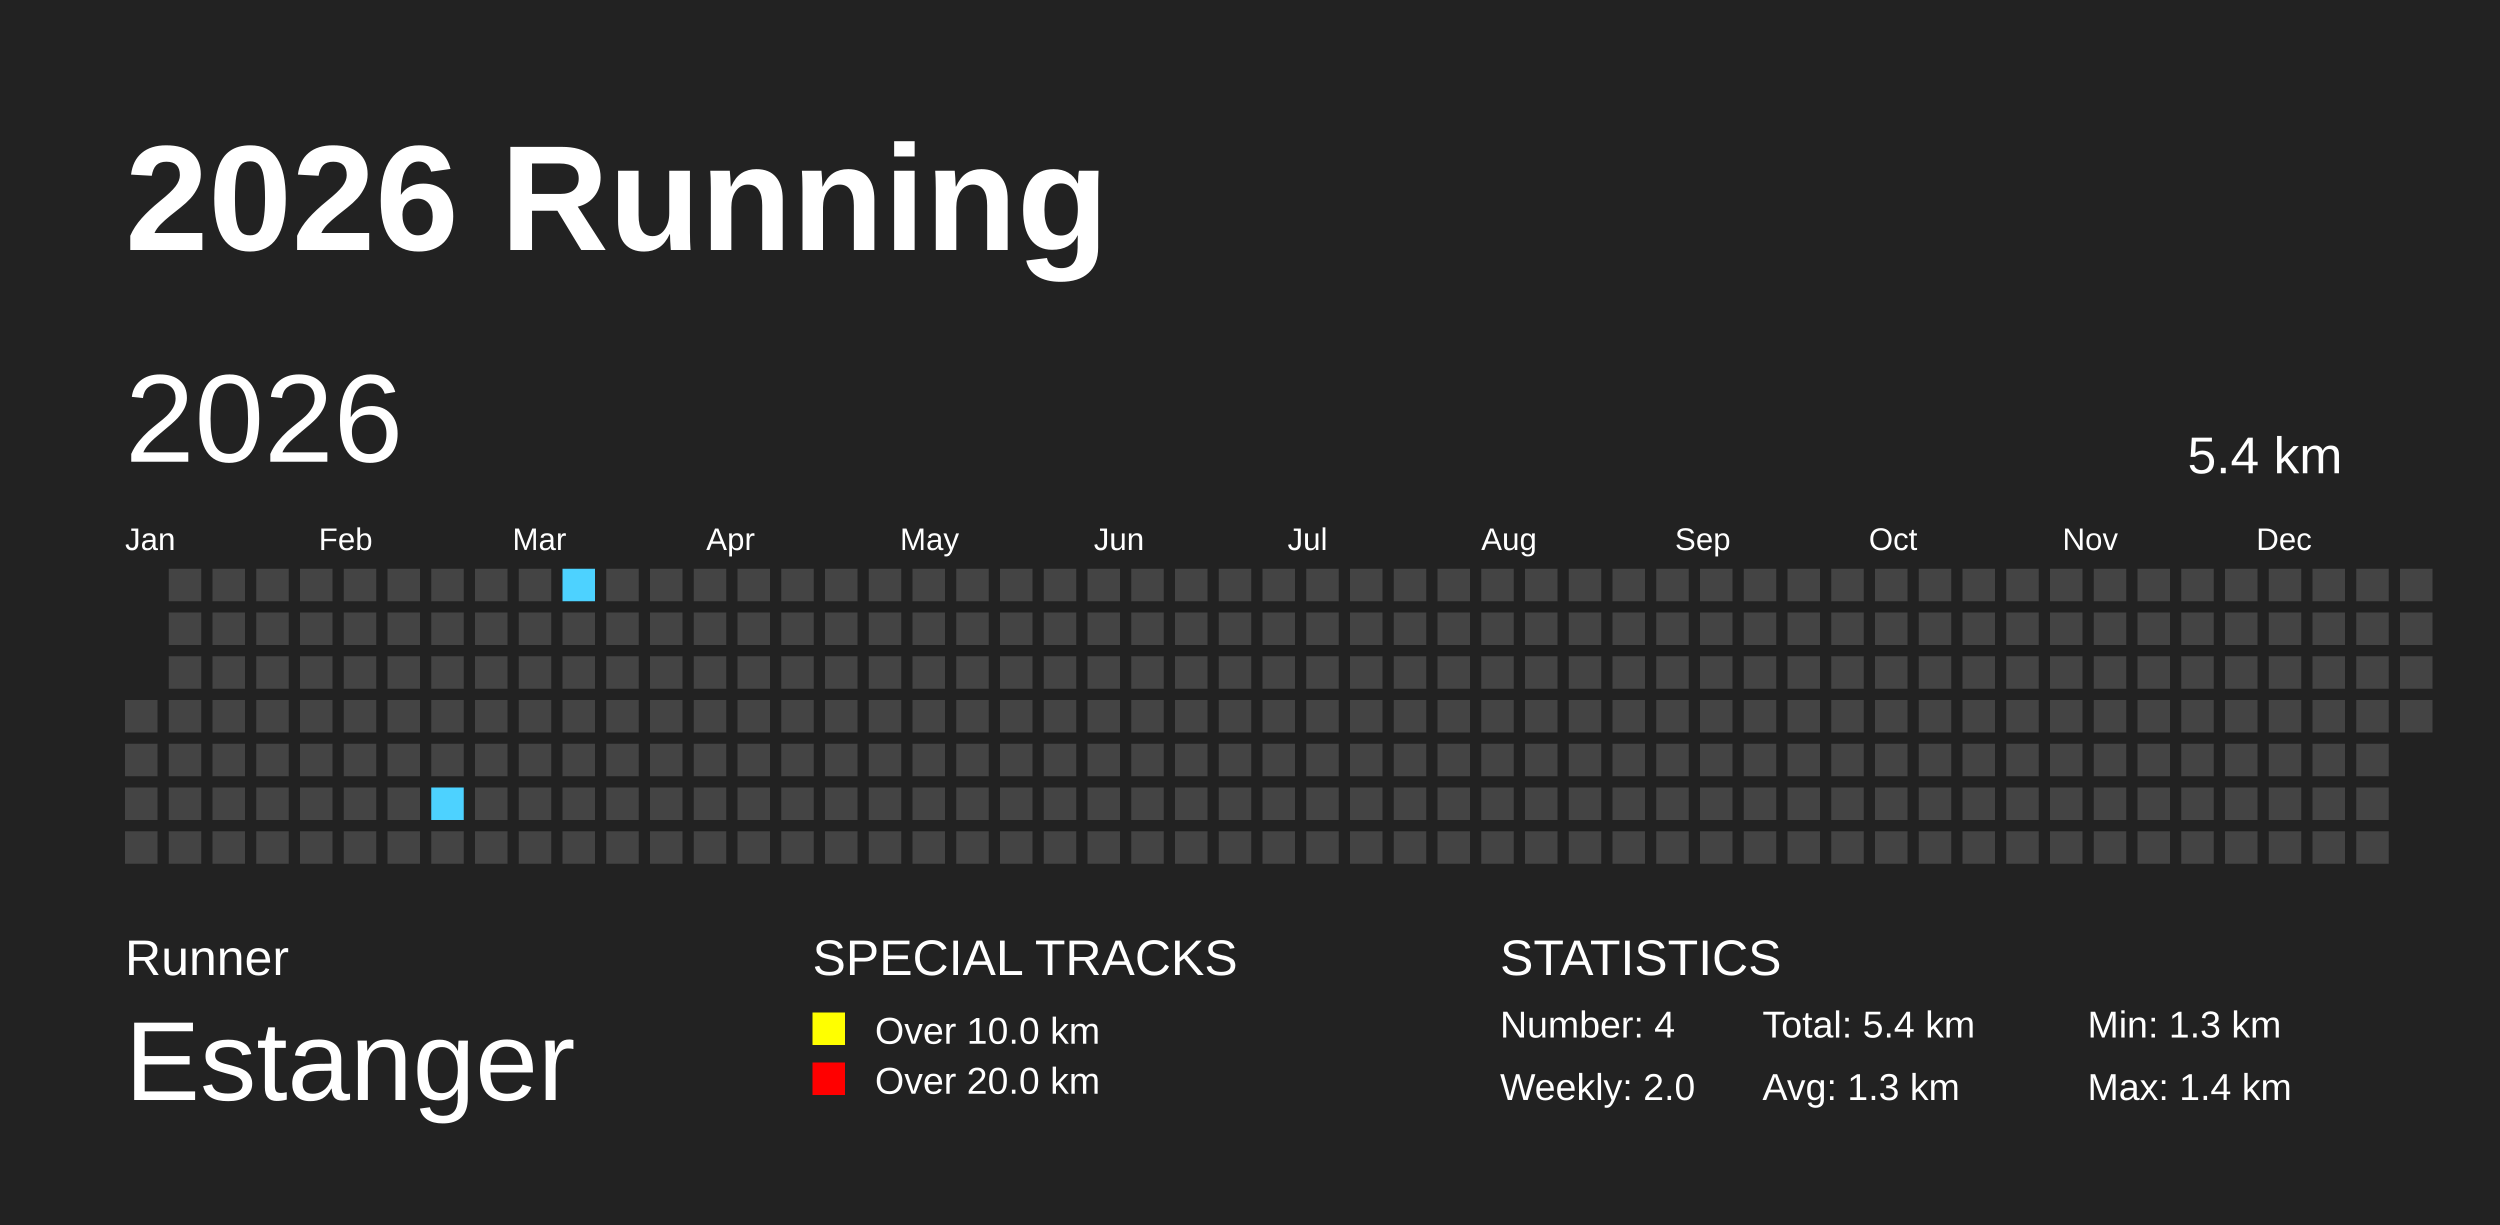
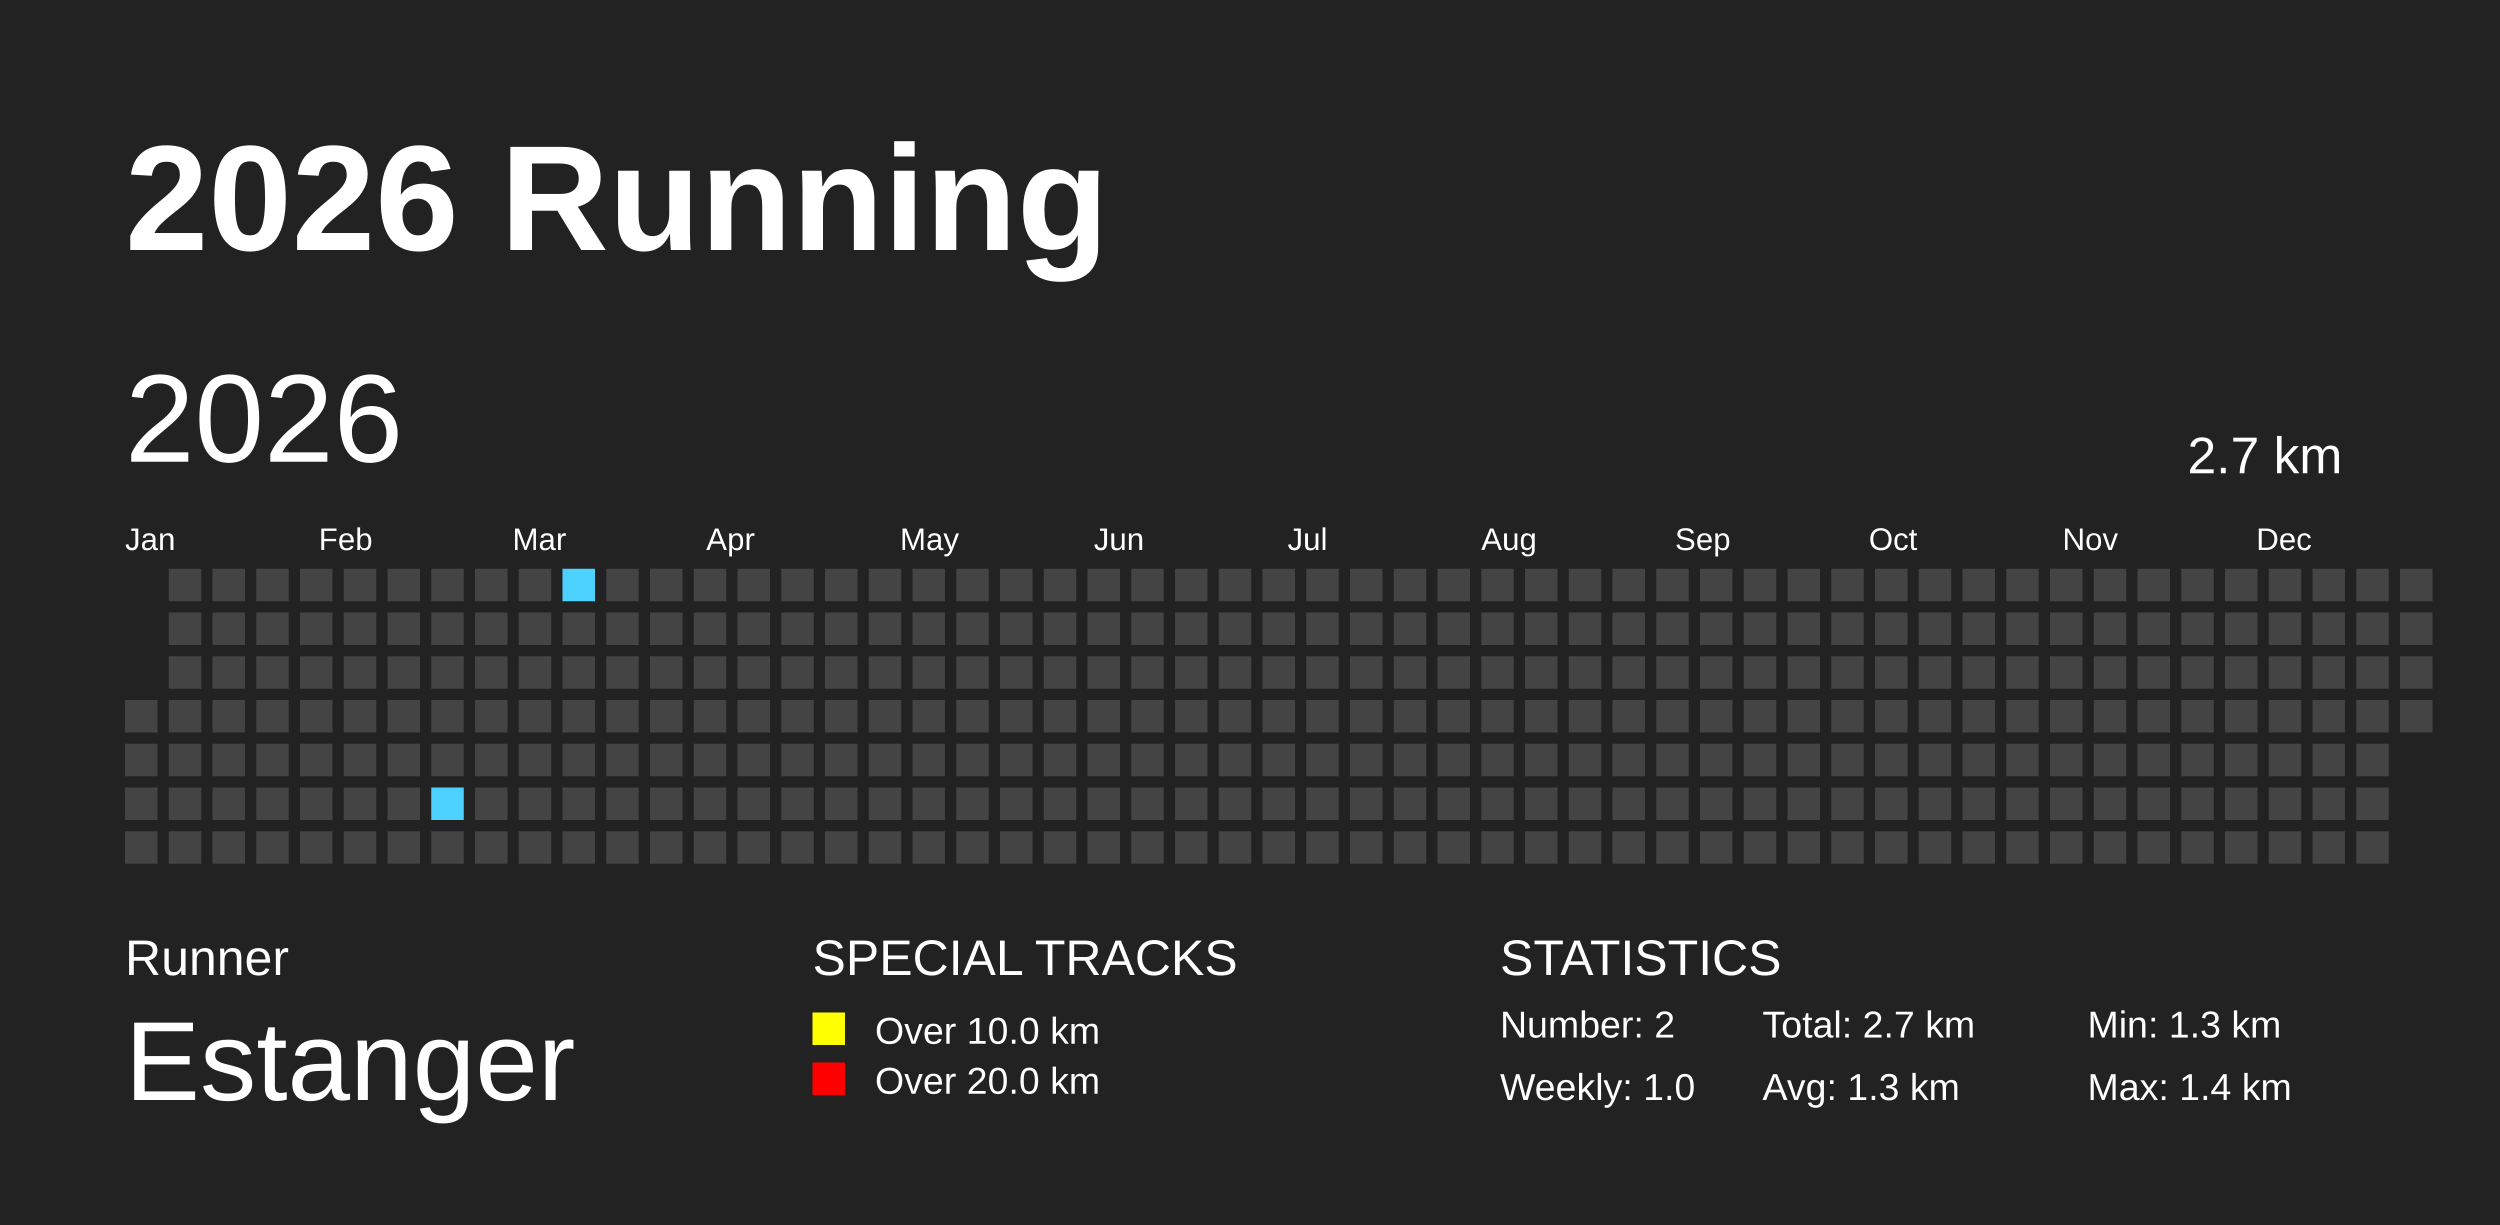
<svg xmlns="http://www.w3.org/2000/svg" baseProfile="full" height="98mm" version="1.1" viewBox="0,0,200,98" width="200mm">
  <defs />
  <rect fill="#222222" height="98" width="200" x="0" y="0" />
  <text fill="#FFFFFF" style="font-size:12px; font-family:Arial; font-weight:bold;" x="10" y="20">2026 Running</text>
  <text fill="#FFFFFF" style="font-size:4px; font-family:Arial" x="10" y="78">Runner</text>
  <text fill="#FFFFFF" style="font-size:9px; font-family:Arial" x="10" y="88">Estanger</text>
  <text fill="#FFFFFF" style="font-size:4px; font-family:Arial" x="65" y="78">SPECIAL TRACKS</text>
  <rect fill="yellow" height="2.6" width="2.6" x="65" y="81" />
  <text fill="#FFFFFF" style="font-size:3px; font-family:Arial" x="70" y="83.5">Over 10.0 km</text>
  <rect fill="red" height="2.6" width="2.6" x="65" y="85" />
  <text fill="#FFFFFF" style="font-size:3px; font-family:Arial" x="70" y="87.5">Over 20.0 km</text>
  <text fill="#FFFFFF" style="font-size:4px; font-family:Arial" x="120" y="78">STATISTICS</text>
-   <text fill="#FFFFFF" style="font-size:3px; font-family:Arial" x="120" y="83">Number: 4</text>
-   <text fill="#FFFFFF" style="font-size:3px; font-family:Arial" x="120" y="88">Weekly: 2.0</text>
-   <text fill="#FFFFFF" style="font-size:3px; font-family:Arial" x="141" y="83">Total: 5.4 km</text>
+   <text fill="#FFFFFF" style="font-size:3px; font-family:Arial" x="120" y="83">Number: 2</text>
+   <text fill="#FFFFFF" style="font-size:3px; font-family:Arial" x="120" y="88">Weekly: 1.0</text>
+   <text fill="#FFFFFF" style="font-size:3px; font-family:Arial" x="141" y="83">Total: 2.7 km</text>
  <text fill="#FFFFFF" style="font-size:3px; font-family:Arial" x="141" y="88">Avg: 1.3 km</text>
  <text fill="#FFFFFF" style="font-size:3px; font-family:Arial" x="167" y="83">Min: 1.3 km</text>
  <text fill="#FFFFFF" style="font-size:3px; font-family:Arial" x="167" y="88">Max: 1.4 km</text>
  <text dominant-baseline="hanging" fill="#FFFFFF" style="font-size:10.0px; font-family:Arial;" x="10" y="30">2026</text>
-   <text dominant-baseline="hanging" fill="#FFFFFF" style="font-size:4.125px; font-family:Arial;" x="175" y="35">5.4 km</text>
+   <text dominant-baseline="hanging" fill="#FFFFFF" style="font-size:4.125px; font-family:Arial;" x="175" y="35">2.7 km</text>
  <text fill="#FFFFFF" style="font-size:2.5px; font-family:Arial" x="10.0" y="44">Jan</text>
  <text fill="#FFFFFF" style="font-size:2.5px; font-family:Arial" x="25.5" y="44">Feb</text>
  <text fill="#FFFFFF" style="font-size:2.5px; font-family:Arial" x="41.0" y="44">Mar</text>
  <text fill="#FFFFFF" style="font-size:2.5px; font-family:Arial" x="56.5" y="44">Apr</text>
  <text fill="#FFFFFF" style="font-size:2.5px; font-family:Arial" x="72.0" y="44">May</text>
  <text fill="#FFFFFF" style="font-size:2.5px; font-family:Arial" x="87.5" y="44">Jun</text>
  <text fill="#FFFFFF" style="font-size:2.5px; font-family:Arial" x="103.0" y="44">Jul</text>
  <text fill="#FFFFFF" style="font-size:2.5px; font-family:Arial" x="118.5" y="44">Aug</text>
  <text fill="#FFFFFF" style="font-size:2.5px; font-family:Arial" x="134.0" y="44">Sep</text>
  <text fill="#FFFFFF" style="font-size:2.5px; font-family:Arial" x="149.5" y="44">Oct</text>
  <text fill="#FFFFFF" style="font-size:2.5px; font-family:Arial" x="165.0" y="44">Nov</text>
  <text fill="#FFFFFF" style="font-size:2.5px; font-family:Arial" x="180.5" y="44">Dec</text>
  <rect fill="#444444" height="2.6" width="2.6" x="10.0" y="56.0" />
  <rect fill="#444444" height="2.6" width="2.6" x="10.0" y="59.5" />
  <rect fill="#444444" height="2.6" width="2.6" x="10.0" y="63.0" />
  <rect fill="#444444" height="2.6" width="2.6" x="10.0" y="66.5" />
  <rect fill="#444444" height="2.6" width="2.6" x="13.5" y="45.5" />
  <rect fill="#444444" height="2.6" width="2.6" x="13.5" y="49.0" />
  <rect fill="#444444" height="2.6" width="2.6" x="13.5" y="52.5" />
  <rect fill="#444444" height="2.6" width="2.6" x="13.5" y="56.0" />
  <rect fill="#444444" height="2.6" width="2.6" x="13.5" y="59.5" />
  <rect fill="#444444" height="2.6" width="2.6" x="13.5" y="63.0" />
  <rect fill="#444444" height="2.6" width="2.6" x="13.5" y="66.5" />
  <rect fill="#444444" height="2.6" width="2.6" x="17.0" y="45.5" />
  <rect fill="#444444" height="2.6" width="2.6" x="17.0" y="49.0" />
  <rect fill="#444444" height="2.6" width="2.6" x="17.0" y="52.5" />
  <rect fill="#444444" height="2.6" width="2.6" x="17.0" y="56.0" />
  <rect fill="#444444" height="2.6" width="2.6" x="17.0" y="59.5" />
  <rect fill="#444444" height="2.6" width="2.6" x="17.0" y="63.0" />
  <rect fill="#444444" height="2.6" width="2.6" x="17.0" y="66.5" />
  <rect fill="#444444" height="2.6" width="2.6" x="20.5" y="45.5" />
  <rect fill="#444444" height="2.6" width="2.6" x="20.5" y="49.0" />
  <rect fill="#444444" height="2.6" width="2.6" x="20.5" y="52.5" />
  <rect fill="#444444" height="2.6" width="2.6" x="20.5" y="56.0" />
  <rect fill="#444444" height="2.6" width="2.6" x="20.5" y="59.5" />
  <rect fill="#444444" height="2.6" width="2.6" x="20.5" y="63.0" />
  <rect fill="#444444" height="2.6" width="2.6" x="20.5" y="66.5" />
  <rect fill="#444444" height="2.6" width="2.6" x="24.0" y="45.5" />
  <rect fill="#444444" height="2.6" width="2.6" x="24.0" y="49.0" />
  <rect fill="#444444" height="2.6" width="2.6" x="24.0" y="52.5" />
  <rect fill="#444444" height="2.6" width="2.6" x="24.0" y="56.0" />
  <rect fill="#444444" height="2.6" width="2.6" x="24.0" y="59.5" />
  <rect fill="#444444" height="2.6" width="2.6" x="24.0" y="63.0" />
  <rect fill="#444444" height="2.6" width="2.6" x="24.0" y="66.5" />
  <rect fill="#444444" height="2.6" width="2.6" x="27.5" y="45.5" />
  <rect fill="#444444" height="2.6" width="2.6" x="27.5" y="49.0" />
  <rect fill="#444444" height="2.6" width="2.6" x="27.5" y="52.5" />
  <rect fill="#444444" height="2.6" width="2.6" x="27.5" y="56.0" />
  <rect fill="#444444" height="2.6" width="2.6" x="27.5" y="59.5" />
  <rect fill="#444444" height="2.6" width="2.6" x="27.5" y="63.0" />
  <rect fill="#444444" height="2.6" width="2.6" x="27.5" y="66.5" />
  <rect fill="#444444" height="2.6" width="2.6" x="31.0" y="45.5" />
  <rect fill="#444444" height="2.6" width="2.6" x="31.0" y="49.0" />
  <rect fill="#444444" height="2.6" width="2.6" x="31.0" y="52.5" />
  <rect fill="#444444" height="2.6" width="2.6" x="31.0" y="56.0" />
  <rect fill="#444444" height="2.6" width="2.6" x="31.0" y="59.5" />
  <rect fill="#444444" height="2.6" width="2.6" x="31.0" y="63.0" />
  <rect fill="#444444" height="2.6" width="2.6" x="31.0" y="66.5" />
  <rect fill="#444444" height="2.6" width="2.6" x="34.5" y="45.5" />
  <rect fill="#444444" height="2.6" width="2.6" x="34.5" y="49.0" />
  <rect fill="#444444" height="2.6" width="2.6" x="34.5" y="52.5" />
  <rect fill="#444444" height="2.6" width="2.6" x="34.5" y="56.0" />
  <rect fill="#444444" height="2.6" width="2.6" x="34.5" y="59.5" />
  <rect fill="#4DD2FF" height="2.6" width="2.6" x="34.5" y="63.0" />
  <rect fill="#444444" height="2.6" width="2.6" x="34.5" y="66.5" />
  <rect fill="#444444" height="2.6" width="2.6" x="38.0" y="45.5" />
  <rect fill="#444444" height="2.6" width="2.6" x="38.0" y="49.0" />
  <rect fill="#444444" height="2.6" width="2.6" x="38.0" y="52.5" />
  <rect fill="#444444" height="2.6" width="2.6" x="38.0" y="56.0" />
  <rect fill="#444444" height="2.6" width="2.6" x="38.0" y="59.5" />
  <rect fill="#444444" height="2.6" width="2.6" x="38.0" y="63.0" />
  <rect fill="#444444" height="2.6" width="2.6" x="38.0" y="66.5" />
  <rect fill="#444444" height="2.6" width="2.6" x="41.5" y="45.5" />
  <rect fill="#444444" height="2.6" width="2.6" x="41.5" y="49.0" />
  <rect fill="#444444" height="2.6" width="2.6" x="41.5" y="52.5" />
  <rect fill="#444444" height="2.6" width="2.6" x="41.5" y="56.0" />
  <rect fill="#444444" height="2.6" width="2.6" x="41.5" y="59.5" />
  <rect fill="#444444" height="2.6" width="2.6" x="41.5" y="63.0" />
  <rect fill="#444444" height="2.6" width="2.6" x="41.5" y="66.5" />
  <rect fill="#4DD2FF" height="2.6" width="2.6" x="45.0" y="45.5" />
  <rect fill="#444444" height="2.6" width="2.6" x="45.0" y="49.0" />
  <rect fill="#444444" height="2.6" width="2.6" x="45.0" y="52.5" />
  <rect fill="#444444" height="2.6" width="2.6" x="45.0" y="56.0" />
  <rect fill="#444444" height="2.6" width="2.6" x="45.0" y="59.5" />
  <rect fill="#444444" height="2.6" width="2.6" x="45.0" y="63.0" />
  <rect fill="#444444" height="2.6" width="2.6" x="45.0" y="66.5" />
  <rect fill="#444444" height="2.6" width="2.6" x="48.5" y="45.5" />
  <rect fill="#444444" height="2.6" width="2.6" x="48.5" y="49.0" />
  <rect fill="#444444" height="2.6" width="2.6" x="48.5" y="52.5" />
  <rect fill="#444444" height="2.6" width="2.6" x="48.5" y="56.0" />
  <rect fill="#444444" height="2.6" width="2.6" x="48.5" y="59.5" />
  <rect fill="#444444" height="2.6" width="2.6" x="48.5" y="63.0" />
  <rect fill="#444444" height="2.6" width="2.6" x="48.5" y="66.5" />
  <rect fill="#444444" height="2.6" width="2.6" x="52.0" y="45.5" />
  <rect fill="#444444" height="2.6" width="2.6" x="52.0" y="49.0" />
  <rect fill="#444444" height="2.6" width="2.6" x="52.0" y="52.5" />
  <rect fill="#444444" height="2.6" width="2.6" x="52.0" y="56.0" />
  <rect fill="#444444" height="2.6" width="2.6" x="52.0" y="59.5" />
  <rect fill="#444444" height="2.6" width="2.6" x="52.0" y="63.0" />
  <rect fill="#444444" height="2.6" width="2.6" x="52.0" y="66.5" />
  <rect fill="#444444" height="2.6" width="2.6" x="55.5" y="45.5" />
  <rect fill="#444444" height="2.6" width="2.6" x="55.5" y="49.0" />
  <rect fill="#444444" height="2.6" width="2.6" x="55.5" y="52.5" />
  <rect fill="#444444" height="2.6" width="2.6" x="55.5" y="56.0" />
  <rect fill="#444444" height="2.6" width="2.6" x="55.5" y="59.5" />
  <rect fill="#444444" height="2.6" width="2.6" x="55.5" y="63.0" />
  <rect fill="#444444" height="2.6" width="2.6" x="55.5" y="66.5" />
  <rect fill="#444444" height="2.6" width="2.6" x="59.0" y="45.5" />
  <rect fill="#444444" height="2.6" width="2.6" x="59.0" y="49.0" />
  <rect fill="#444444" height="2.6" width="2.6" x="59.0" y="52.5" />
  <rect fill="#444444" height="2.6" width="2.6" x="59.0" y="56.0" />
  <rect fill="#444444" height="2.6" width="2.6" x="59.0" y="59.5" />
  <rect fill="#444444" height="2.6" width="2.6" x="59.0" y="63.0" />
  <rect fill="#444444" height="2.6" width="2.6" x="59.0" y="66.5" />
  <rect fill="#444444" height="2.6" width="2.6" x="62.5" y="45.5" />
  <rect fill="#444444" height="2.6" width="2.6" x="62.5" y="49.0" />
  <rect fill="#444444" height="2.6" width="2.6" x="62.5" y="52.5" />
  <rect fill="#444444" height="2.6" width="2.6" x="62.5" y="56.0" />
  <rect fill="#444444" height="2.6" width="2.6" x="62.5" y="59.5" />
  <rect fill="#444444" height="2.6" width="2.6" x="62.5" y="63.0" />
  <rect fill="#444444" height="2.6" width="2.6" x="62.5" y="66.5" />
  <rect fill="#444444" height="2.6" width="2.6" x="66.0" y="45.5" />
  <rect fill="#444444" height="2.6" width="2.6" x="66.0" y="49.0" />
  <rect fill="#444444" height="2.6" width="2.6" x="66.0" y="52.5" />
  <rect fill="#444444" height="2.6" width="2.6" x="66.0" y="56.0" />
  <rect fill="#444444" height="2.6" width="2.6" x="66.0" y="59.5" />
  <rect fill="#444444" height="2.6" width="2.6" x="66.0" y="63.0" />
  <rect fill="#444444" height="2.6" width="2.6" x="66.0" y="66.5" />
  <rect fill="#444444" height="2.6" width="2.6" x="69.5" y="45.5" />
  <rect fill="#444444" height="2.6" width="2.6" x="69.5" y="49.0" />
  <rect fill="#444444" height="2.6" width="2.6" x="69.5" y="52.5" />
  <rect fill="#444444" height="2.6" width="2.6" x="69.5" y="56.0" />
  <rect fill="#444444" height="2.6" width="2.6" x="69.5" y="59.5" />
  <rect fill="#444444" height="2.6" width="2.6" x="69.5" y="63.0" />
  <rect fill="#444444" height="2.6" width="2.6" x="69.5" y="66.5" />
  <rect fill="#444444" height="2.6" width="2.6" x="73.0" y="45.5" />
  <rect fill="#444444" height="2.6" width="2.6" x="73.0" y="49.0" />
  <rect fill="#444444" height="2.6" width="2.6" x="73.0" y="52.5" />
  <rect fill="#444444" height="2.6" width="2.6" x="73.0" y="56.0" />
  <rect fill="#444444" height="2.6" width="2.6" x="73.0" y="59.5" />
  <rect fill="#444444" height="2.6" width="2.6" x="73.0" y="63.0" />
  <rect fill="#444444" height="2.6" width="2.6" x="73.0" y="66.5" />
  <rect fill="#444444" height="2.6" width="2.6" x="76.5" y="45.5" />
  <rect fill="#444444" height="2.6" width="2.6" x="76.5" y="49.0" />
  <rect fill="#444444" height="2.6" width="2.6" x="76.5" y="52.5" />
  <rect fill="#444444" height="2.6" width="2.6" x="76.5" y="56.0" />
  <rect fill="#444444" height="2.6" width="2.6" x="76.5" y="59.5" />
  <rect fill="#444444" height="2.6" width="2.6" x="76.5" y="63.0" />
  <rect fill="#444444" height="2.6" width="2.6" x="76.5" y="66.5" />
  <rect fill="#444444" height="2.6" width="2.6" x="80.0" y="45.5" />
  <rect fill="#444444" height="2.6" width="2.6" x="80.0" y="49.0" />
  <rect fill="#444444" height="2.6" width="2.6" x="80.0" y="52.5" />
  <rect fill="#444444" height="2.6" width="2.6" x="80.0" y="56.0" />
  <rect fill="#444444" height="2.6" width="2.6" x="80.0" y="59.5" />
  <rect fill="#444444" height="2.6" width="2.6" x="80.0" y="63.0" />
  <rect fill="#444444" height="2.6" width="2.6" x="80.0" y="66.5" />
  <rect fill="#444444" height="2.6" width="2.6" x="83.5" y="45.5" />
  <rect fill="#444444" height="2.6" width="2.6" x="83.5" y="49.0" />
  <rect fill="#444444" height="2.6" width="2.6" x="83.5" y="52.5" />
  <rect fill="#444444" height="2.6" width="2.6" x="83.5" y="56.0" />
  <rect fill="#444444" height="2.6" width="2.6" x="83.5" y="59.5" />
  <rect fill="#444444" height="2.6" width="2.6" x="83.5" y="63.0" />
  <rect fill="#444444" height="2.6" width="2.6" x="83.5" y="66.5" />
  <rect fill="#444444" height="2.6" width="2.6" x="87.0" y="45.5" />
  <rect fill="#444444" height="2.6" width="2.6" x="87.0" y="49.0" />
  <rect fill="#444444" height="2.6" width="2.6" x="87.0" y="52.5" />
  <rect fill="#444444" height="2.6" width="2.6" x="87.0" y="56.0" />
  <rect fill="#444444" height="2.6" width="2.6" x="87.0" y="59.5" />
  <rect fill="#444444" height="2.6" width="2.6" x="87.0" y="63.0" />
  <rect fill="#444444" height="2.6" width="2.6" x="87.0" y="66.5" />
  <rect fill="#444444" height="2.6" width="2.6" x="90.5" y="45.5" />
  <rect fill="#444444" height="2.6" width="2.6" x="90.5" y="49.0" />
  <rect fill="#444444" height="2.6" width="2.6" x="90.5" y="52.5" />
  <rect fill="#444444" height="2.6" width="2.6" x="90.5" y="56.0" />
  <rect fill="#444444" height="2.6" width="2.6" x="90.5" y="59.5" />
  <rect fill="#444444" height="2.6" width="2.6" x="90.5" y="63.0" />
  <rect fill="#444444" height="2.6" width="2.6" x="90.5" y="66.5" />
  <rect fill="#444444" height="2.6" width="2.6" x="94.0" y="45.5" />
  <rect fill="#444444" height="2.6" width="2.6" x="94.0" y="49.0" />
  <rect fill="#444444" height="2.6" width="2.6" x="94.0" y="52.5" />
  <rect fill="#444444" height="2.6" width="2.6" x="94.0" y="56.0" />
  <rect fill="#444444" height="2.6" width="2.6" x="94.0" y="59.5" />
  <rect fill="#444444" height="2.6" width="2.6" x="94.0" y="63.0" />
  <rect fill="#444444" height="2.6" width="2.6" x="94.0" y="66.5" />
  <rect fill="#444444" height="2.6" width="2.6" x="97.5" y="45.5" />
  <rect fill="#444444" height="2.6" width="2.6" x="97.5" y="49.0" />
  <rect fill="#444444" height="2.6" width="2.6" x="97.5" y="52.5" />
  <rect fill="#444444" height="2.6" width="2.6" x="97.5" y="56.0" />
  <rect fill="#444444" height="2.6" width="2.6" x="97.5" y="59.5" />
  <rect fill="#444444" height="2.6" width="2.6" x="97.5" y="63.0" />
  <rect fill="#444444" height="2.6" width="2.6" x="97.5" y="66.5" />
  <rect fill="#444444" height="2.6" width="2.6" x="101.0" y="45.5" />
  <rect fill="#444444" height="2.6" width="2.6" x="101.0" y="49.0" />
  <rect fill="#444444" height="2.6" width="2.6" x="101.0" y="52.5" />
  <rect fill="#444444" height="2.6" width="2.6" x="101.0" y="56.0" />
  <rect fill="#444444" height="2.6" width="2.6" x="101.0" y="59.5" />
  <rect fill="#444444" height="2.6" width="2.6" x="101.0" y="63.0" />
  <rect fill="#444444" height="2.6" width="2.6" x="101.0" y="66.5" />
  <rect fill="#444444" height="2.6" width="2.6" x="104.5" y="45.5" />
  <rect fill="#444444" height="2.6" width="2.6" x="104.5" y="49.0" />
  <rect fill="#444444" height="2.6" width="2.6" x="104.5" y="52.5" />
  <rect fill="#444444" height="2.6" width="2.6" x="104.5" y="56.0" />
  <rect fill="#444444" height="2.6" width="2.6" x="104.5" y="59.5" />
  <rect fill="#444444" height="2.6" width="2.6" x="104.5" y="63.0" />
  <rect fill="#444444" height="2.6" width="2.6" x="104.5" y="66.5" />
  <rect fill="#444444" height="2.6" width="2.6" x="108.0" y="45.5" />
  <rect fill="#444444" height="2.6" width="2.6" x="108.0" y="49.0" />
  <rect fill="#444444" height="2.6" width="2.6" x="108.0" y="52.5" />
  <rect fill="#444444" height="2.6" width="2.6" x="108.0" y="56.0" />
  <rect fill="#444444" height="2.6" width="2.6" x="108.0" y="59.5" />
  <rect fill="#444444" height="2.6" width="2.6" x="108.0" y="63.0" />
  <rect fill="#444444" height="2.6" width="2.6" x="108.0" y="66.5" />
  <rect fill="#444444" height="2.6" width="2.6" x="111.5" y="45.5" />
  <rect fill="#444444" height="2.6" width="2.6" x="111.5" y="49.0" />
  <rect fill="#444444" height="2.6" width="2.6" x="111.5" y="52.5" />
  <rect fill="#444444" height="2.6" width="2.6" x="111.5" y="56.0" />
  <rect fill="#444444" height="2.6" width="2.6" x="111.5" y="59.5" />
  <rect fill="#444444" height="2.6" width="2.6" x="111.5" y="63.0" />
  <rect fill="#444444" height="2.6" width="2.6" x="111.5" y="66.5" />
  <rect fill="#444444" height="2.6" width="2.6" x="115.0" y="45.5" />
  <rect fill="#444444" height="2.6" width="2.6" x="115.0" y="49.0" />
  <rect fill="#444444" height="2.6" width="2.6" x="115.0" y="52.5" />
  <rect fill="#444444" height="2.6" width="2.6" x="115.0" y="56.0" />
  <rect fill="#444444" height="2.6" width="2.6" x="115.0" y="59.5" />
  <rect fill="#444444" height="2.6" width="2.6" x="115.0" y="63.0" />
  <rect fill="#444444" height="2.6" width="2.6" x="115.0" y="66.5" />
  <rect fill="#444444" height="2.6" width="2.6" x="118.5" y="45.5" />
  <rect fill="#444444" height="2.6" width="2.6" x="118.5" y="49.0" />
  <rect fill="#444444" height="2.6" width="2.6" x="118.5" y="52.5" />
  <rect fill="#444444" height="2.6" width="2.6" x="118.5" y="56.0" />
  <rect fill="#444444" height="2.6" width="2.6" x="118.5" y="59.5" />
  <rect fill="#444444" height="2.6" width="2.6" x="118.5" y="63.0" />
  <rect fill="#444444" height="2.6" width="2.6" x="118.5" y="66.5" />
  <rect fill="#444444" height="2.6" width="2.6" x="122.0" y="45.5" />
  <rect fill="#444444" height="2.6" width="2.6" x="122.0" y="49.0" />
  <rect fill="#444444" height="2.6" width="2.6" x="122.0" y="52.5" />
  <rect fill="#444444" height="2.6" width="2.6" x="122.0" y="56.0" />
  <rect fill="#444444" height="2.6" width="2.6" x="122.0" y="59.5" />
  <rect fill="#444444" height="2.6" width="2.6" x="122.0" y="63.0" />
  <rect fill="#444444" height="2.6" width="2.6" x="122.0" y="66.5" />
  <rect fill="#444444" height="2.6" width="2.6" x="125.5" y="45.5" />
  <rect fill="#444444" height="2.6" width="2.6" x="125.5" y="49.0" />
  <rect fill="#444444" height="2.6" width="2.6" x="125.5" y="52.5" />
  <rect fill="#444444" height="2.6" width="2.6" x="125.5" y="56.0" />
  <rect fill="#444444" height="2.6" width="2.6" x="125.5" y="59.5" />
  <rect fill="#444444" height="2.6" width="2.6" x="125.5" y="63.0" />
  <rect fill="#444444" height="2.6" width="2.6" x="125.5" y="66.5" />
  <rect fill="#444444" height="2.6" width="2.6" x="129.0" y="45.5" />
  <rect fill="#444444" height="2.6" width="2.6" x="129.0" y="49.0" />
  <rect fill="#444444" height="2.6" width="2.6" x="129.0" y="52.5" />
  <rect fill="#444444" height="2.6" width="2.6" x="129.0" y="56.0" />
  <rect fill="#444444" height="2.6" width="2.6" x="129.0" y="59.5" />
  <rect fill="#444444" height="2.6" width="2.6" x="129.0" y="63.0" />
  <rect fill="#444444" height="2.6" width="2.6" x="129.0" y="66.5" />
  <rect fill="#444444" height="2.6" width="2.6" x="132.5" y="45.5" />
  <rect fill="#444444" height="2.6" width="2.6" x="132.5" y="49.0" />
  <rect fill="#444444" height="2.6" width="2.6" x="132.5" y="52.5" />
  <rect fill="#444444" height="2.6" width="2.6" x="132.5" y="56.0" />
  <rect fill="#444444" height="2.6" width="2.6" x="132.5" y="59.5" />
  <rect fill="#444444" height="2.6" width="2.6" x="132.5" y="63.0" />
  <rect fill="#444444" height="2.6" width="2.6" x="132.5" y="66.5" />
  <rect fill="#444444" height="2.6" width="2.6" x="136.0" y="45.5" />
  <rect fill="#444444" height="2.6" width="2.6" x="136.0" y="49.0" />
  <rect fill="#444444" height="2.6" width="2.6" x="136.0" y="52.5" />
  <rect fill="#444444" height="2.6" width="2.6" x="136.0" y="56.0" />
  <rect fill="#444444" height="2.6" width="2.6" x="136.0" y="59.5" />
  <rect fill="#444444" height="2.6" width="2.6" x="136.0" y="63.0" />
  <rect fill="#444444" height="2.6" width="2.6" x="136.0" y="66.5" />
  <rect fill="#444444" height="2.6" width="2.6" x="139.5" y="45.5" />
  <rect fill="#444444" height="2.6" width="2.6" x="139.5" y="49.0" />
  <rect fill="#444444" height="2.6" width="2.6" x="139.5" y="52.5" />
  <rect fill="#444444" height="2.6" width="2.6" x="139.5" y="56.0" />
  <rect fill="#444444" height="2.6" width="2.6" x="139.5" y="59.5" />
  <rect fill="#444444" height="2.6" width="2.6" x="139.5" y="63.0" />
  <rect fill="#444444" height="2.6" width="2.6" x="139.5" y="66.5" />
  <rect fill="#444444" height="2.6" width="2.6" x="143.0" y="45.5" />
  <rect fill="#444444" height="2.6" width="2.6" x="143.0" y="49.0" />
  <rect fill="#444444" height="2.6" width="2.6" x="143.0" y="52.5" />
  <rect fill="#444444" height="2.6" width="2.6" x="143.0" y="56.0" />
  <rect fill="#444444" height="2.6" width="2.6" x="143.0" y="59.5" />
  <rect fill="#444444" height="2.6" width="2.6" x="143.0" y="63.0" />
  <rect fill="#444444" height="2.6" width="2.6" x="143.0" y="66.5" />
  <rect fill="#444444" height="2.6" width="2.6" x="146.5" y="45.5" />
  <rect fill="#444444" height="2.6" width="2.6" x="146.5" y="49.0" />
  <rect fill="#444444" height="2.6" width="2.6" x="146.5" y="52.5" />
  <rect fill="#444444" height="2.6" width="2.6" x="146.5" y="56.0" />
  <rect fill="#444444" height="2.6" width="2.6" x="146.5" y="59.5" />
  <rect fill="#444444" height="2.6" width="2.6" x="146.5" y="63.0" />
  <rect fill="#444444" height="2.6" width="2.6" x="146.5" y="66.5" />
  <rect fill="#444444" height="2.6" width="2.6" x="150.0" y="45.5" />
  <rect fill="#444444" height="2.6" width="2.6" x="150.0" y="49.0" />
  <rect fill="#444444" height="2.6" width="2.6" x="150.0" y="52.5" />
  <rect fill="#444444" height="2.6" width="2.6" x="150.0" y="56.0" />
  <rect fill="#444444" height="2.6" width="2.6" x="150.0" y="59.5" />
  <rect fill="#444444" height="2.6" width="2.6" x="150.0" y="63.0" />
  <rect fill="#444444" height="2.6" width="2.6" x="150.0" y="66.5" />
  <rect fill="#444444" height="2.6" width="2.6" x="153.5" y="45.5" />
  <rect fill="#444444" height="2.6" width="2.6" x="153.5" y="49.0" />
  <rect fill="#444444" height="2.6" width="2.6" x="153.5" y="52.5" />
  <rect fill="#444444" height="2.6" width="2.6" x="153.5" y="56.0" />
  <rect fill="#444444" height="2.6" width="2.6" x="153.5" y="59.5" />
  <rect fill="#444444" height="2.6" width="2.6" x="153.5" y="63.0" />
  <rect fill="#444444" height="2.6" width="2.6" x="153.5" y="66.5" />
  <rect fill="#444444" height="2.6" width="2.6" x="157.0" y="45.5" />
  <rect fill="#444444" height="2.6" width="2.6" x="157.0" y="49.0" />
  <rect fill="#444444" height="2.6" width="2.6" x="157.0" y="52.5" />
  <rect fill="#444444" height="2.6" width="2.6" x="157.0" y="56.0" />
  <rect fill="#444444" height="2.6" width="2.6" x="157.0" y="59.5" />
  <rect fill="#444444" height="2.6" width="2.6" x="157.0" y="63.0" />
  <rect fill="#444444" height="2.6" width="2.6" x="157.0" y="66.5" />
  <rect fill="#444444" height="2.6" width="2.6" x="160.5" y="45.5" />
  <rect fill="#444444" height="2.6" width="2.6" x="160.5" y="49.0" />
  <rect fill="#444444" height="2.6" width="2.6" x="160.5" y="52.5" />
  <rect fill="#444444" height="2.6" width="2.6" x="160.5" y="56.0" />
  <rect fill="#444444" height="2.6" width="2.6" x="160.5" y="59.5" />
  <rect fill="#444444" height="2.6" width="2.6" x="160.5" y="63.0" />
  <rect fill="#444444" height="2.6" width="2.6" x="160.5" y="66.5" />
  <rect fill="#444444" height="2.6" width="2.6" x="164.0" y="45.5" />
  <rect fill="#444444" height="2.6" width="2.6" x="164.0" y="49.0" />
  <rect fill="#444444" height="2.6" width="2.6" x="164.0" y="52.5" />
  <rect fill="#444444" height="2.6" width="2.6" x="164.0" y="56.0" />
  <rect fill="#444444" height="2.6" width="2.6" x="164.0" y="59.5" />
  <rect fill="#444444" height="2.6" width="2.6" x="164.0" y="63.0" />
  <rect fill="#444444" height="2.6" width="2.6" x="164.0" y="66.5" />
  <rect fill="#444444" height="2.6" width="2.6" x="167.5" y="45.5" />
  <rect fill="#444444" height="2.6" width="2.6" x="167.5" y="49.0" />
  <rect fill="#444444" height="2.6" width="2.6" x="167.5" y="52.5" />
  <rect fill="#444444" height="2.6" width="2.6" x="167.5" y="56.0" />
  <rect fill="#444444" height="2.6" width="2.6" x="167.5" y="59.5" />
  <rect fill="#444444" height="2.6" width="2.6" x="167.5" y="63.0" />
  <rect fill="#444444" height="2.6" width="2.6" x="167.5" y="66.5" />
  <rect fill="#444444" height="2.6" width="2.6" x="171.0" y="45.5" />
  <rect fill="#444444" height="2.6" width="2.6" x="171.0" y="49.0" />
  <rect fill="#444444" height="2.6" width="2.6" x="171.0" y="52.5" />
  <rect fill="#444444" height="2.6" width="2.6" x="171.0" y="56.0" />
  <rect fill="#444444" height="2.6" width="2.6" x="171.0" y="59.5" />
  <rect fill="#444444" height="2.6" width="2.6" x="171.0" y="63.0" />
  <rect fill="#444444" height="2.6" width="2.6" x="171.0" y="66.5" />
  <rect fill="#444444" height="2.6" width="2.6" x="174.5" y="45.5" />
  <rect fill="#444444" height="2.6" width="2.6" x="174.5" y="49.0" />
  <rect fill="#444444" height="2.6" width="2.6" x="174.5" y="52.5" />
  <rect fill="#444444" height="2.6" width="2.6" x="174.5" y="56.0" />
  <rect fill="#444444" height="2.6" width="2.6" x="174.5" y="59.5" />
  <rect fill="#444444" height="2.6" width="2.6" x="174.5" y="63.0" />
  <rect fill="#444444" height="2.6" width="2.6" x="174.5" y="66.5" />
  <rect fill="#444444" height="2.6" width="2.6" x="178.0" y="45.5" />
  <rect fill="#444444" height="2.6" width="2.6" x="178.0" y="49.0" />
  <rect fill="#444444" height="2.6" width="2.6" x="178.0" y="52.5" />
  <rect fill="#444444" height="2.6" width="2.6" x="178.0" y="56.0" />
  <rect fill="#444444" height="2.6" width="2.6" x="178.0" y="59.5" />
  <rect fill="#444444" height="2.6" width="2.6" x="178.0" y="63.0" />
  <rect fill="#444444" height="2.6" width="2.6" x="178.0" y="66.5" />
  <rect fill="#444444" height="2.6" width="2.6" x="181.5" y="45.5" />
  <rect fill="#444444" height="2.6" width="2.6" x="181.5" y="49.0" />
  <rect fill="#444444" height="2.6" width="2.6" x="181.5" y="52.5" />
  <rect fill="#444444" height="2.6" width="2.6" x="181.5" y="56.0" />
  <rect fill="#444444" height="2.6" width="2.6" x="181.5" y="59.5" />
  <rect fill="#444444" height="2.6" width="2.6" x="181.5" y="63.0" />
  <rect fill="#444444" height="2.6" width="2.6" x="181.5" y="66.5" />
  <rect fill="#444444" height="2.6" width="2.6" x="185.0" y="45.5" />
  <rect fill="#444444" height="2.6" width="2.6" x="185.0" y="49.0" />
  <rect fill="#444444" height="2.6" width="2.6" x="185.0" y="52.5" />
  <rect fill="#444444" height="2.6" width="2.6" x="185.0" y="56.0" />
  <rect fill="#444444" height="2.6" width="2.6" x="185.0" y="59.5" />
  <rect fill="#444444" height="2.6" width="2.6" x="185.0" y="63.0" />
  <rect fill="#444444" height="2.6" width="2.6" x="185.0" y="66.5" />
  <rect fill="#444444" height="2.6" width="2.6" x="188.5" y="45.5" />
  <rect fill="#444444" height="2.6" width="2.6" x="188.5" y="49.0" />
  <rect fill="#444444" height="2.6" width="2.6" x="188.5" y="52.5" />
  <rect fill="#444444" height="2.6" width="2.6" x="188.5" y="56.0" />
  <rect fill="#444444" height="2.6" width="2.6" x="188.5" y="59.5" />
  <rect fill="#444444" height="2.6" width="2.6" x="188.5" y="63.0" />
  <rect fill="#444444" height="2.6" width="2.6" x="188.5" y="66.5" />
  <rect fill="#444444" height="2.6" width="2.6" x="192.0" y="45.5" />
  <rect fill="#444444" height="2.6" width="2.6" x="192.0" y="49.0" />
  <rect fill="#444444" height="2.6" width="2.6" x="192.0" y="52.5" />
  <rect fill="#444444" height="2.6" width="2.6" x="192.0" y="56.0" />
</svg>
